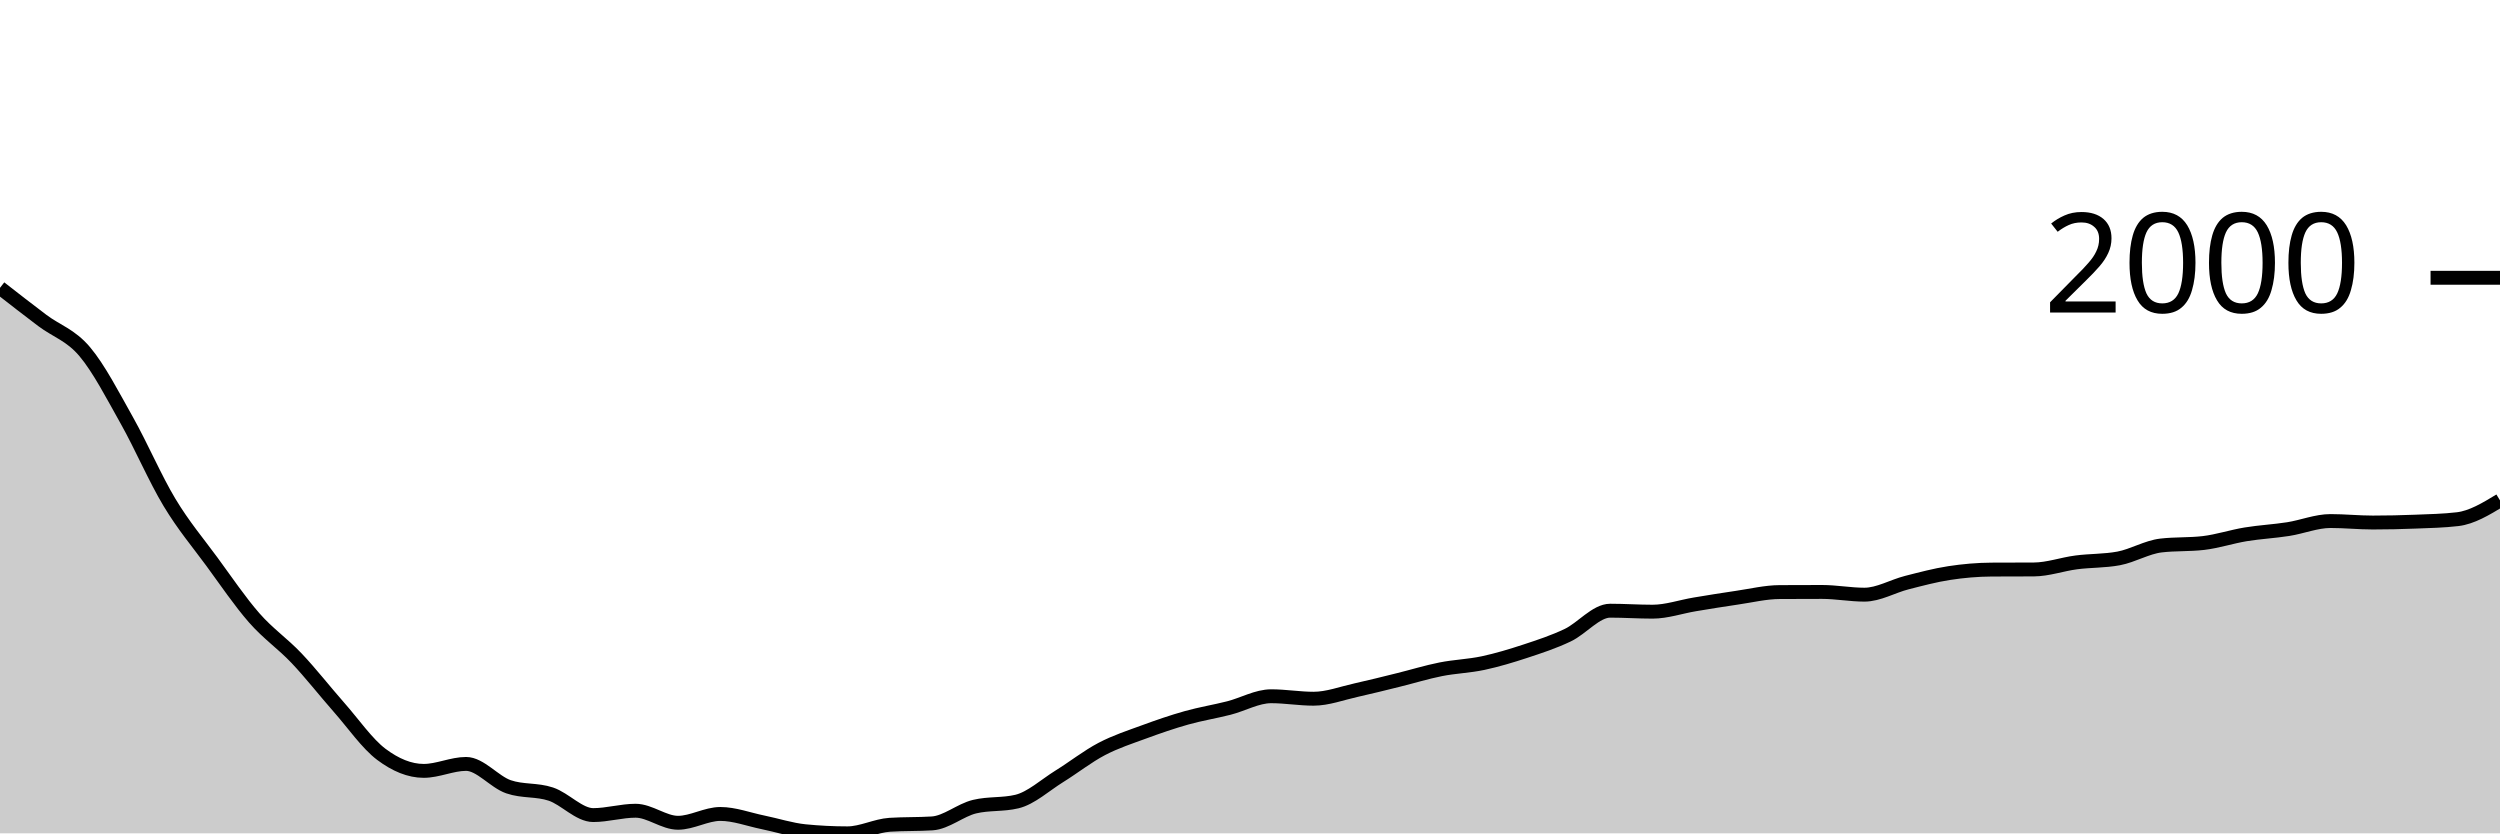
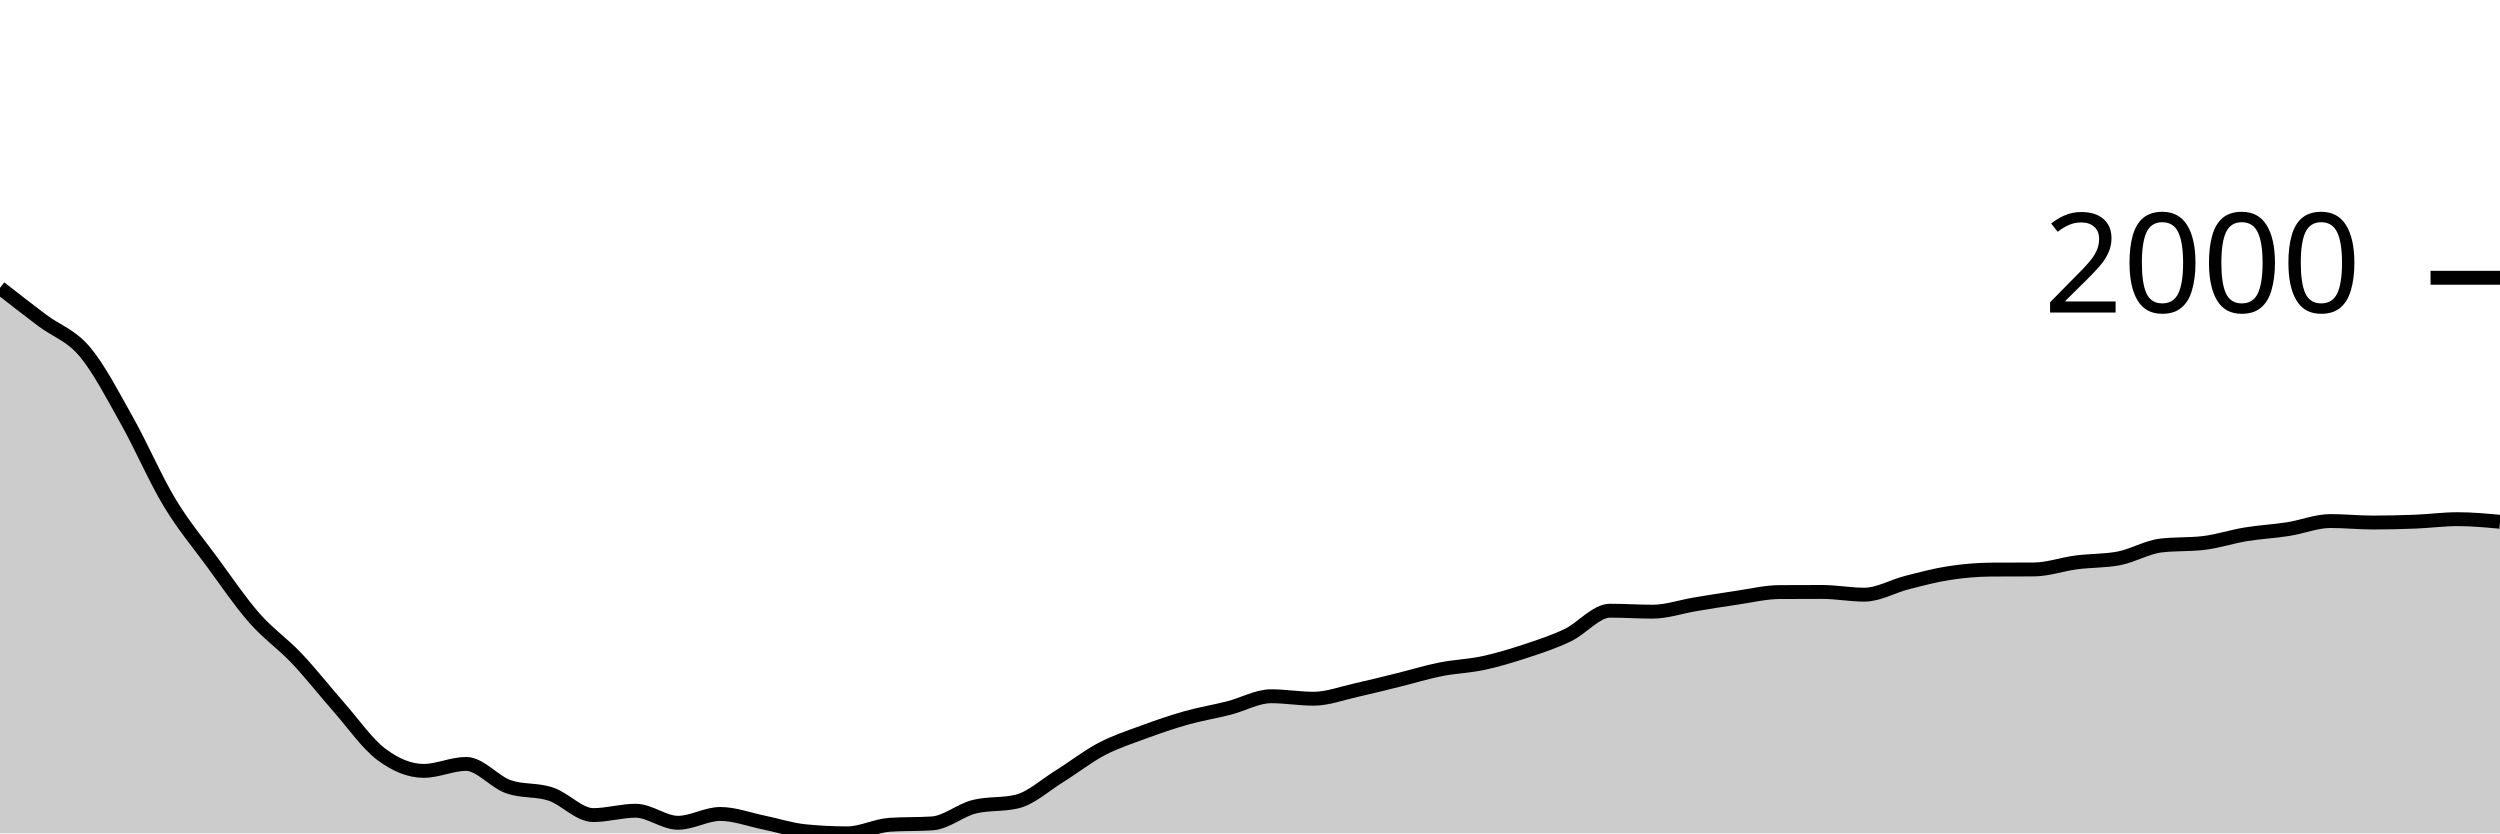
<svg xmlns="http://www.w3.org/2000/svg" viewBox="0 0 180 60">
  <g transform="translate(0,20)">
-     <path class="area" fill="rgba(0, 0, 0, 0.2)" d="M0,0.724C1.017,1.517,2.034,2.31,3.051,3.076C4.068,3.841,5.085,4.114,6.102,5.32C7.119,6.525,8.136,8.499,9.153,10.308C10.169,12.117,11.186,14.485,12.203,16.173C13.22,17.862,14.237,19.052,15.254,20.438C16.271,21.824,17.288,23.329,18.305,24.488C19.322,25.647,20.339,26.321,21.356,27.394C22.373,28.467,23.39,29.772,24.407,30.925C25.424,32.079,26.441,33.551,27.458,34.314C28.475,35.077,29.492,35.503,30.508,35.503C31.525,35.503,32.542,35.002,33.559,35.002C34.576,35.002,35.593,36.296,36.61,36.647C37.627,36.999,38.644,36.835,39.661,37.175C40.678,37.515,41.695,38.686,42.712,38.686C43.729,38.686,44.746,38.373,45.763,38.373C46.78,38.373,47.797,39.24,48.814,39.24C49.831,39.24,50.847,38.605,51.864,38.605C52.881,38.605,53.898,38.997,54.915,39.204C55.932,39.411,56.949,39.747,57.966,39.848C58.983,39.949,60,40,61.017,40C62.034,40,63.051,39.449,64.068,39.383C65.085,39.318,66.102,39.35,67.119,39.285C68.136,39.219,69.153,38.322,70.169,38.078C71.186,37.833,72.203,37.956,73.22,37.711C74.237,37.467,75.254,36.527,76.271,35.896C77.288,35.266,78.305,34.463,79.322,33.929C80.339,33.396,81.356,33.07,82.373,32.696C83.39,32.322,84.407,31.971,85.424,31.685C86.441,31.399,87.458,31.238,88.475,30.979C89.492,30.72,90.508,30.13,91.525,30.13C92.542,30.13,93.559,30.308,94.576,30.308C95.593,30.308,96.61,29.917,97.627,29.692C98.644,29.467,99.661,29.209,100.678,28.958C101.695,28.708,102.712,28.392,103.729,28.19C104.746,27.987,105.763,27.96,106.78,27.743C107.797,27.525,108.814,27.219,109.831,26.884C110.847,26.549,111.864,26.217,112.881,25.731C113.898,25.245,114.915,23.97,115.932,23.97C116.949,23.97,117.966,24.041,118.983,24.041C120,24.041,121.017,23.682,122.034,23.514C123.051,23.345,124.068,23.178,125.085,23.031C126.102,22.883,127.119,22.634,128.136,22.629C129.153,22.623,130.169,22.62,131.186,22.62C132.203,22.62,133.22,22.816,134.237,22.816C135.254,22.816,136.271,22.208,137.288,21.949C138.305,21.69,139.322,21.417,140.339,21.261C141.356,21.104,142.373,21.016,143.39,21.01C144.407,21.004,145.424,21.007,146.441,21.001C147.458,20.995,148.475,20.624,149.492,20.492C150.508,20.359,151.525,20.396,152.542,20.206C153.559,20.015,154.576,19.395,155.593,19.276C156.61,19.157,157.627,19.216,158.644,19.097C159.661,18.978,160.678,18.638,161.695,18.471C162.712,18.304,163.729,18.255,164.746,18.096C165.763,17.936,166.78,17.515,167.797,17.515C168.814,17.515,169.831,17.622,170.847,17.622C171.864,17.622,172.881,17.599,173.898,17.559C174.915,17.519,175.932,17.5,176.949,17.38C177.966,17.261,178.983,16.646,180,16.03L180,40C178.983,40,177.966,40,176.949,40C175.932,40,174.915,40,173.898,40C172.881,40,171.864,40,170.847,40C169.831,40,168.814,40,167.797,40C166.78,40,165.763,40,164.746,40C163.729,40,162.712,40,161.695,40C160.678,40,159.661,40,158.644,40C157.627,40,156.61,40,155.593,40C154.576,40,153.559,40,152.542,40C151.525,40,150.508,40,149.492,40C148.475,40,147.458,40,146.441,40C145.424,40,144.407,40,143.39,40C142.373,40,141.356,40,140.339,40C139.322,40,138.305,40,137.288,40C136.271,40,135.254,40,134.237,40C133.22,40,132.203,40,131.186,40C130.169,40,129.153,40,128.136,40C127.119,40,126.102,40,125.085,40C124.068,40,123.051,40,122.034,40C121.017,40,120,40,118.983,40C117.966,40,116.949,40,115.932,40C114.915,40,113.898,40,112.881,40C111.864,40,110.847,40,109.831,40C108.814,40,107.797,40,106.78,40C105.763,40,104.746,40,103.729,40C102.712,40,101.695,40,100.678,40C99.661,40,98.644,40,97.627,40C96.61,40,95.593,40,94.576,40C93.559,40,92.542,40,91.525,40C90.508,40,89.492,40,88.475,40C87.458,40,86.441,40,85.424,40C84.407,40,83.39,40,82.373,40C81.356,40,80.339,40,79.322,40C78.305,40,77.288,40,76.271,40C75.254,40,74.237,40,73.22,40C72.203,40,71.186,40,70.169,40C69.153,40,68.136,40,67.119,40C66.102,40,65.085,40,64.068,40C63.051,40,62.034,40,61.017,40C60,40,58.983,40,57.966,40C56.949,40,55.932,40,54.915,40C53.898,40,52.881,40,51.864,40C50.847,40,49.831,40,48.814,40C47.797,40,46.78,40,45.763,40C44.746,40,43.729,40,42.712,40C41.695,40,40.678,40,39.661,40C38.644,40,37.627,40,36.61,40C35.593,40,34.576,40,33.559,40C32.542,40,31.525,40,30.508,40C29.492,40,28.475,40,27.458,40C26.441,40,25.424,40,24.407,40C23.39,40,22.373,40,21.356,40C20.339,40,19.322,40,18.305,40C17.288,40,16.271,40,15.254,40C14.237,40,13.22,40,12.203,40C11.186,40,10.169,40,9.153,40C8.136,40,7.119,40,6.102,40C5.085,40,4.068,40,3.051,40C2.034,40,1.017,40,0,40Z" />
-     <path class="line" stroke="black" fill="none" d="M0,0.724C1.017,1.517,2.034,2.31,3.051,3.076C4.068,3.841,5.085,4.114,6.102,5.32C7.119,6.525,8.136,8.499,9.153,10.308C10.169,12.117,11.186,14.485,12.203,16.173C13.22,17.862,14.237,19.052,15.254,20.438C16.271,21.824,17.288,23.329,18.305,24.488C19.322,25.647,20.339,26.321,21.356,27.394C22.373,28.467,23.39,29.772,24.407,30.925C25.424,32.079,26.441,33.551,27.458,34.314C28.475,35.077,29.492,35.503,30.508,35.503C31.525,35.503,32.542,35.002,33.559,35.002C34.576,35.002,35.593,36.296,36.61,36.647C37.627,36.999,38.644,36.835,39.661,37.175C40.678,37.515,41.695,38.686,42.712,38.686C43.729,38.686,44.746,38.373,45.763,38.373C46.78,38.373,47.797,39.24,48.814,39.24C49.831,39.24,50.847,38.605,51.864,38.605C52.881,38.605,53.898,38.997,54.915,39.204C55.932,39.411,56.949,39.747,57.966,39.848C58.983,39.949,60,40,61.017,40C62.034,40,63.051,39.449,64.068,39.383C65.085,39.318,66.102,39.35,67.119,39.285C68.136,39.219,69.153,38.322,70.169,38.078C71.186,37.833,72.203,37.956,73.22,37.711C74.237,37.467,75.254,36.527,76.271,35.896C77.288,35.266,78.305,34.463,79.322,33.929C80.339,33.396,81.356,33.07,82.373,32.696C83.39,32.322,84.407,31.971,85.424,31.685C86.441,31.399,87.458,31.238,88.475,30.979C89.492,30.72,90.508,30.13,91.525,30.13C92.542,30.13,93.559,30.308,94.576,30.308C95.593,30.308,96.61,29.917,97.627,29.692C98.644,29.467,99.661,29.209,100.678,28.958C101.695,28.708,102.712,28.392,103.729,28.19C104.746,27.987,105.763,27.96,106.78,27.743C107.797,27.525,108.814,27.219,109.831,26.884C110.847,26.549,111.864,26.217,112.881,25.731C113.898,25.245,114.915,23.97,115.932,23.97C116.949,23.97,117.966,24.041,118.983,24.041C120,24.041,121.017,23.682,122.034,23.514C123.051,23.345,124.068,23.178,125.085,23.031C126.102,22.883,127.119,22.634,128.136,22.629C129.153,22.623,130.169,22.62,131.186,22.62C132.203,22.62,133.22,22.816,134.237,22.816C135.254,22.816,136.271,22.208,137.288,21.949C138.305,21.69,139.322,21.417,140.339,21.261C141.356,21.104,142.373,21.016,143.39,21.01C144.407,21.004,145.424,21.007,146.441,21.001C147.458,20.995,148.475,20.624,149.492,20.492C150.508,20.359,151.525,20.396,152.542,20.206C153.559,20.015,154.576,19.395,155.593,19.276C156.61,19.157,157.627,19.216,158.644,19.097C159.661,18.978,160.678,18.638,161.695,18.471C162.712,18.304,163.729,18.255,164.746,18.096C165.763,17.936,166.78,17.515,167.797,17.515C168.814,17.515,169.831,17.622,170.847,17.622C171.864,17.622,172.881,17.599,173.898,17.559C174.915,17.519,175.932,17.5,176.949,17.38C177.966,17.261,178.983,16.646,180,16.03" />
+     <path class="area" fill="rgba(0, 0, 0, 0.2)" d="M0,0.724C1.017,1.517,2.034,2.31,3.051,3.076C4.068,3.841,5.085,4.114,6.102,5.32C7.119,6.525,8.136,8.499,9.153,10.308C10.169,12.117,11.186,14.485,12.203,16.173C13.22,17.862,14.237,19.052,15.254,20.438C16.271,21.824,17.288,23.329,18.305,24.488C19.322,25.647,20.339,26.321,21.356,27.394C22.373,28.467,23.39,29.772,24.407,30.925C25.424,32.079,26.441,33.551,27.458,34.314C28.475,35.077,29.492,35.503,30.508,35.503C31.525,35.503,32.542,35.002,33.559,35.002C34.576,35.002,35.593,36.296,36.61,36.647C37.627,36.999,38.644,36.835,39.661,37.175C40.678,37.515,41.695,38.686,42.712,38.686C43.729,38.686,44.746,38.373,45.763,38.373C46.78,38.373,47.797,39.24,48.814,39.24C49.831,39.24,50.847,38.605,51.864,38.605C52.881,38.605,53.898,38.997,54.915,39.204C55.932,39.411,56.949,39.747,57.966,39.848C58.983,39.949,60,40,61.017,40C62.034,40,63.051,39.449,64.068,39.383C65.085,39.318,66.102,39.35,67.119,39.285C68.136,39.219,69.153,38.322,70.169,38.078C71.186,37.833,72.203,37.956,73.22,37.711C74.237,37.467,75.254,36.527,76.271,35.896C77.288,35.266,78.305,34.463,79.322,33.929C80.339,33.396,81.356,33.07,82.373,32.696C83.39,32.322,84.407,31.971,85.424,31.685C86.441,31.399,87.458,31.238,88.475,30.979C89.492,30.72,90.508,30.13,91.525,30.13C92.542,30.13,93.559,30.308,94.576,30.308C95.593,30.308,96.61,29.917,97.627,29.692C98.644,29.467,99.661,29.209,100.678,28.958C101.695,28.708,102.712,28.392,103.729,28.19C104.746,27.987,105.763,27.96,106.78,27.743C107.797,27.525,108.814,27.219,109.831,26.884C110.847,26.549,111.864,26.217,112.881,25.731C113.898,25.245,114.915,23.97,115.932,23.97C116.949,23.97,117.966,24.041,118.983,24.041C120,24.041,121.017,23.682,122.034,23.514C123.051,23.345,124.068,23.178,125.085,23.031C126.102,22.883,127.119,22.634,128.136,22.629C129.153,22.623,130.169,22.62,131.186,22.62C132.203,22.62,133.22,22.816,134.237,22.816C135.254,22.816,136.271,22.208,137.288,21.949C138.305,21.69,139.322,21.417,140.339,21.261C141.356,21.104,142.373,21.016,143.39,21.01C144.407,21.004,145.424,21.007,146.441,21.001C147.458,20.995,148.475,20.624,149.492,20.492C150.508,20.359,151.525,20.396,152.542,20.206C153.559,20.015,154.576,19.395,155.593,19.276C156.61,19.157,157.627,19.216,158.644,19.097C159.661,18.978,160.678,18.638,161.695,18.471C162.712,18.304,163.729,18.255,164.746,18.096C165.763,17.936,166.78,17.515,167.797,17.515C168.814,17.515,169.831,17.622,170.847,17.622C171.864,17.622,172.881,17.599,173.898,17.559C174.915,17.519,175.932,17.38,176.949,17.38C177.966,17.38,178.983,17.474,180,17.568L180,40C178.983,40,177.966,40,176.949,40C175.932,40,174.915,40,173.898,40C172.881,40,171.864,40,170.847,40C169.831,40,168.814,40,167.797,40C166.78,40,165.763,40,164.746,40C163.729,40,162.712,40,161.695,40C160.678,40,159.661,40,158.644,40C157.627,40,156.61,40,155.593,40C154.576,40,153.559,40,152.542,40C151.525,40,150.508,40,149.492,40C148.475,40,147.458,40,146.441,40C145.424,40,144.407,40,143.39,40C142.373,40,141.356,40,140.339,40C139.322,40,138.305,40,137.288,40C136.271,40,135.254,40,134.237,40C133.22,40,132.203,40,131.186,40C130.169,40,129.153,40,128.136,40C127.119,40,126.102,40,125.085,40C124.068,40,123.051,40,122.034,40C121.017,40,120,40,118.983,40C117.966,40,116.949,40,115.932,40C114.915,40,113.898,40,112.881,40C111.864,40,110.847,40,109.831,40C108.814,40,107.797,40,106.78,40C105.763,40,104.746,40,103.729,40C102.712,40,101.695,40,100.678,40C99.661,40,98.644,40,97.627,40C96.61,40,95.593,40,94.576,40C93.559,40,92.542,40,91.525,40C90.508,40,89.492,40,88.475,40C87.458,40,86.441,40,85.424,40C84.407,40,83.39,40,82.373,40C81.356,40,80.339,40,79.322,40C78.305,40,77.288,40,76.271,40C75.254,40,74.237,40,73.22,40C72.203,40,71.186,40,70.169,40C69.153,40,68.136,40,67.119,40C66.102,40,65.085,40,64.068,40C63.051,40,62.034,40,61.017,40C60,40,58.983,40,57.966,40C56.949,40,55.932,40,54.915,40C53.898,40,52.881,40,51.864,40C50.847,40,49.831,40,48.814,40C47.797,40,46.78,40,45.763,40C44.746,40,43.729,40,42.712,40C41.695,40,40.678,40,39.661,40C38.644,40,37.627,40,36.61,40C35.593,40,34.576,40,33.559,40C32.542,40,31.525,40,30.508,40C29.492,40,28.475,40,27.458,40C26.441,40,25.424,40,24.407,40C23.39,40,22.373,40,21.356,40C20.339,40,19.322,40,18.305,40C17.288,40,16.271,40,15.254,40C14.237,40,13.22,40,12.203,40C11.186,40,10.169,40,9.153,40C8.136,40,7.119,40,6.102,40C5.085,40,4.068,40,3.051,40C2.034,40,1.017,40,0,40Z" />
+     <path class="line" stroke="black" fill="none" d="M0,0.724C1.017,1.517,2.034,2.31,3.051,3.076C4.068,3.841,5.085,4.114,6.102,5.32C7.119,6.525,8.136,8.499,9.153,10.308C10.169,12.117,11.186,14.485,12.203,16.173C13.22,17.862,14.237,19.052,15.254,20.438C16.271,21.824,17.288,23.329,18.305,24.488C19.322,25.647,20.339,26.321,21.356,27.394C22.373,28.467,23.39,29.772,24.407,30.925C25.424,32.079,26.441,33.551,27.458,34.314C28.475,35.077,29.492,35.503,30.508,35.503C31.525,35.503,32.542,35.002,33.559,35.002C34.576,35.002,35.593,36.296,36.61,36.647C37.627,36.999,38.644,36.835,39.661,37.175C40.678,37.515,41.695,38.686,42.712,38.686C43.729,38.686,44.746,38.373,45.763,38.373C46.78,38.373,47.797,39.24,48.814,39.24C49.831,39.24,50.847,38.605,51.864,38.605C52.881,38.605,53.898,38.997,54.915,39.204C55.932,39.411,56.949,39.747,57.966,39.848C58.983,39.949,60,40,61.017,40C62.034,40,63.051,39.449,64.068,39.383C65.085,39.318,66.102,39.35,67.119,39.285C68.136,39.219,69.153,38.322,70.169,38.078C71.186,37.833,72.203,37.956,73.22,37.711C74.237,37.467,75.254,36.527,76.271,35.896C77.288,35.266,78.305,34.463,79.322,33.929C80.339,33.396,81.356,33.07,82.373,32.696C83.39,32.322,84.407,31.971,85.424,31.685C86.441,31.399,87.458,31.238,88.475,30.979C89.492,30.72,90.508,30.13,91.525,30.13C92.542,30.13,93.559,30.308,94.576,30.308C95.593,30.308,96.61,29.917,97.627,29.692C98.644,29.467,99.661,29.209,100.678,28.958C101.695,28.708,102.712,28.392,103.729,28.19C104.746,27.987,105.763,27.96,106.78,27.743C107.797,27.525,108.814,27.219,109.831,26.884C110.847,26.549,111.864,26.217,112.881,25.731C113.898,25.245,114.915,23.97,115.932,23.97C116.949,23.97,117.966,24.041,118.983,24.041C120,24.041,121.017,23.682,122.034,23.514C123.051,23.345,124.068,23.178,125.085,23.031C126.102,22.883,127.119,22.634,128.136,22.629C129.153,22.623,130.169,22.62,131.186,22.62C132.203,22.62,133.22,22.816,134.237,22.816C135.254,22.816,136.271,22.208,137.288,21.949C138.305,21.69,139.322,21.417,140.339,21.261C141.356,21.104,142.373,21.016,143.39,21.01C144.407,21.004,145.424,21.007,146.441,21.001C147.458,20.995,148.475,20.624,149.492,20.492C150.508,20.359,151.525,20.396,152.542,20.206C153.559,20.015,154.576,19.395,155.593,19.276C156.61,19.157,157.627,19.216,158.644,19.097C159.661,18.978,160.678,18.638,161.695,18.471C162.712,18.304,163.729,18.255,164.746,18.096C165.763,17.936,166.78,17.515,167.797,17.515C168.814,17.515,169.831,17.622,170.847,17.622C171.864,17.622,172.881,17.599,173.898,17.559C174.915,17.519,175.932,17.38,176.949,17.38C177.966,17.38,178.983,17.474,180,17.568" />
    <path class="axis-ceiling" stroke-width="1" stroke="black" fill="none" d="M175,0L180,0" />
    <text class="axis-ceiling-label" font-family="sans-serif" text-anchor="end" font-size="10px" x="170" y="2.5">2000</text>
  </g>
</svg>
